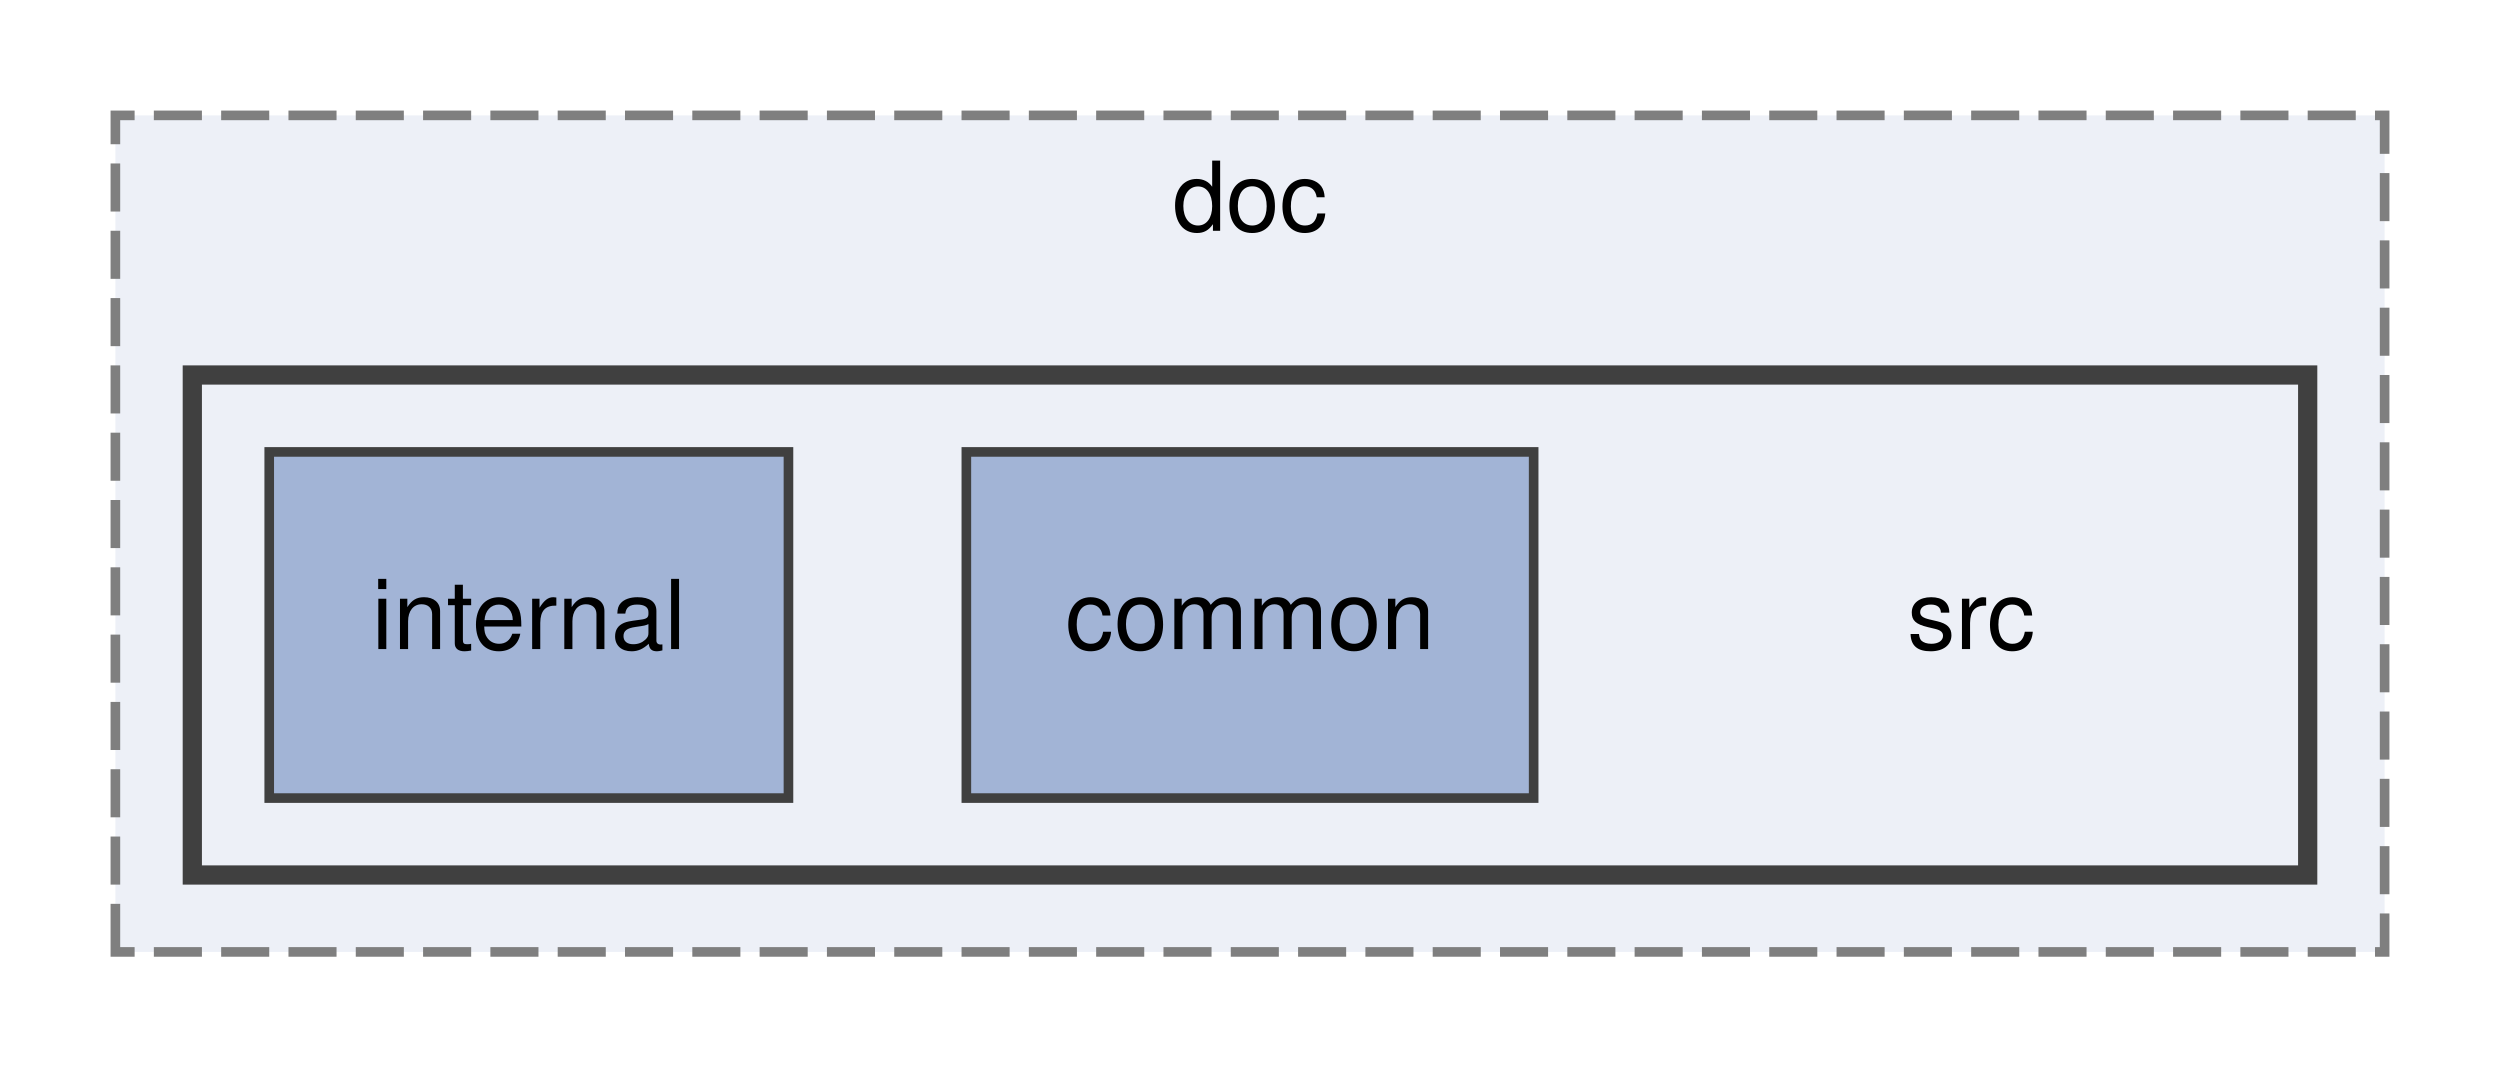
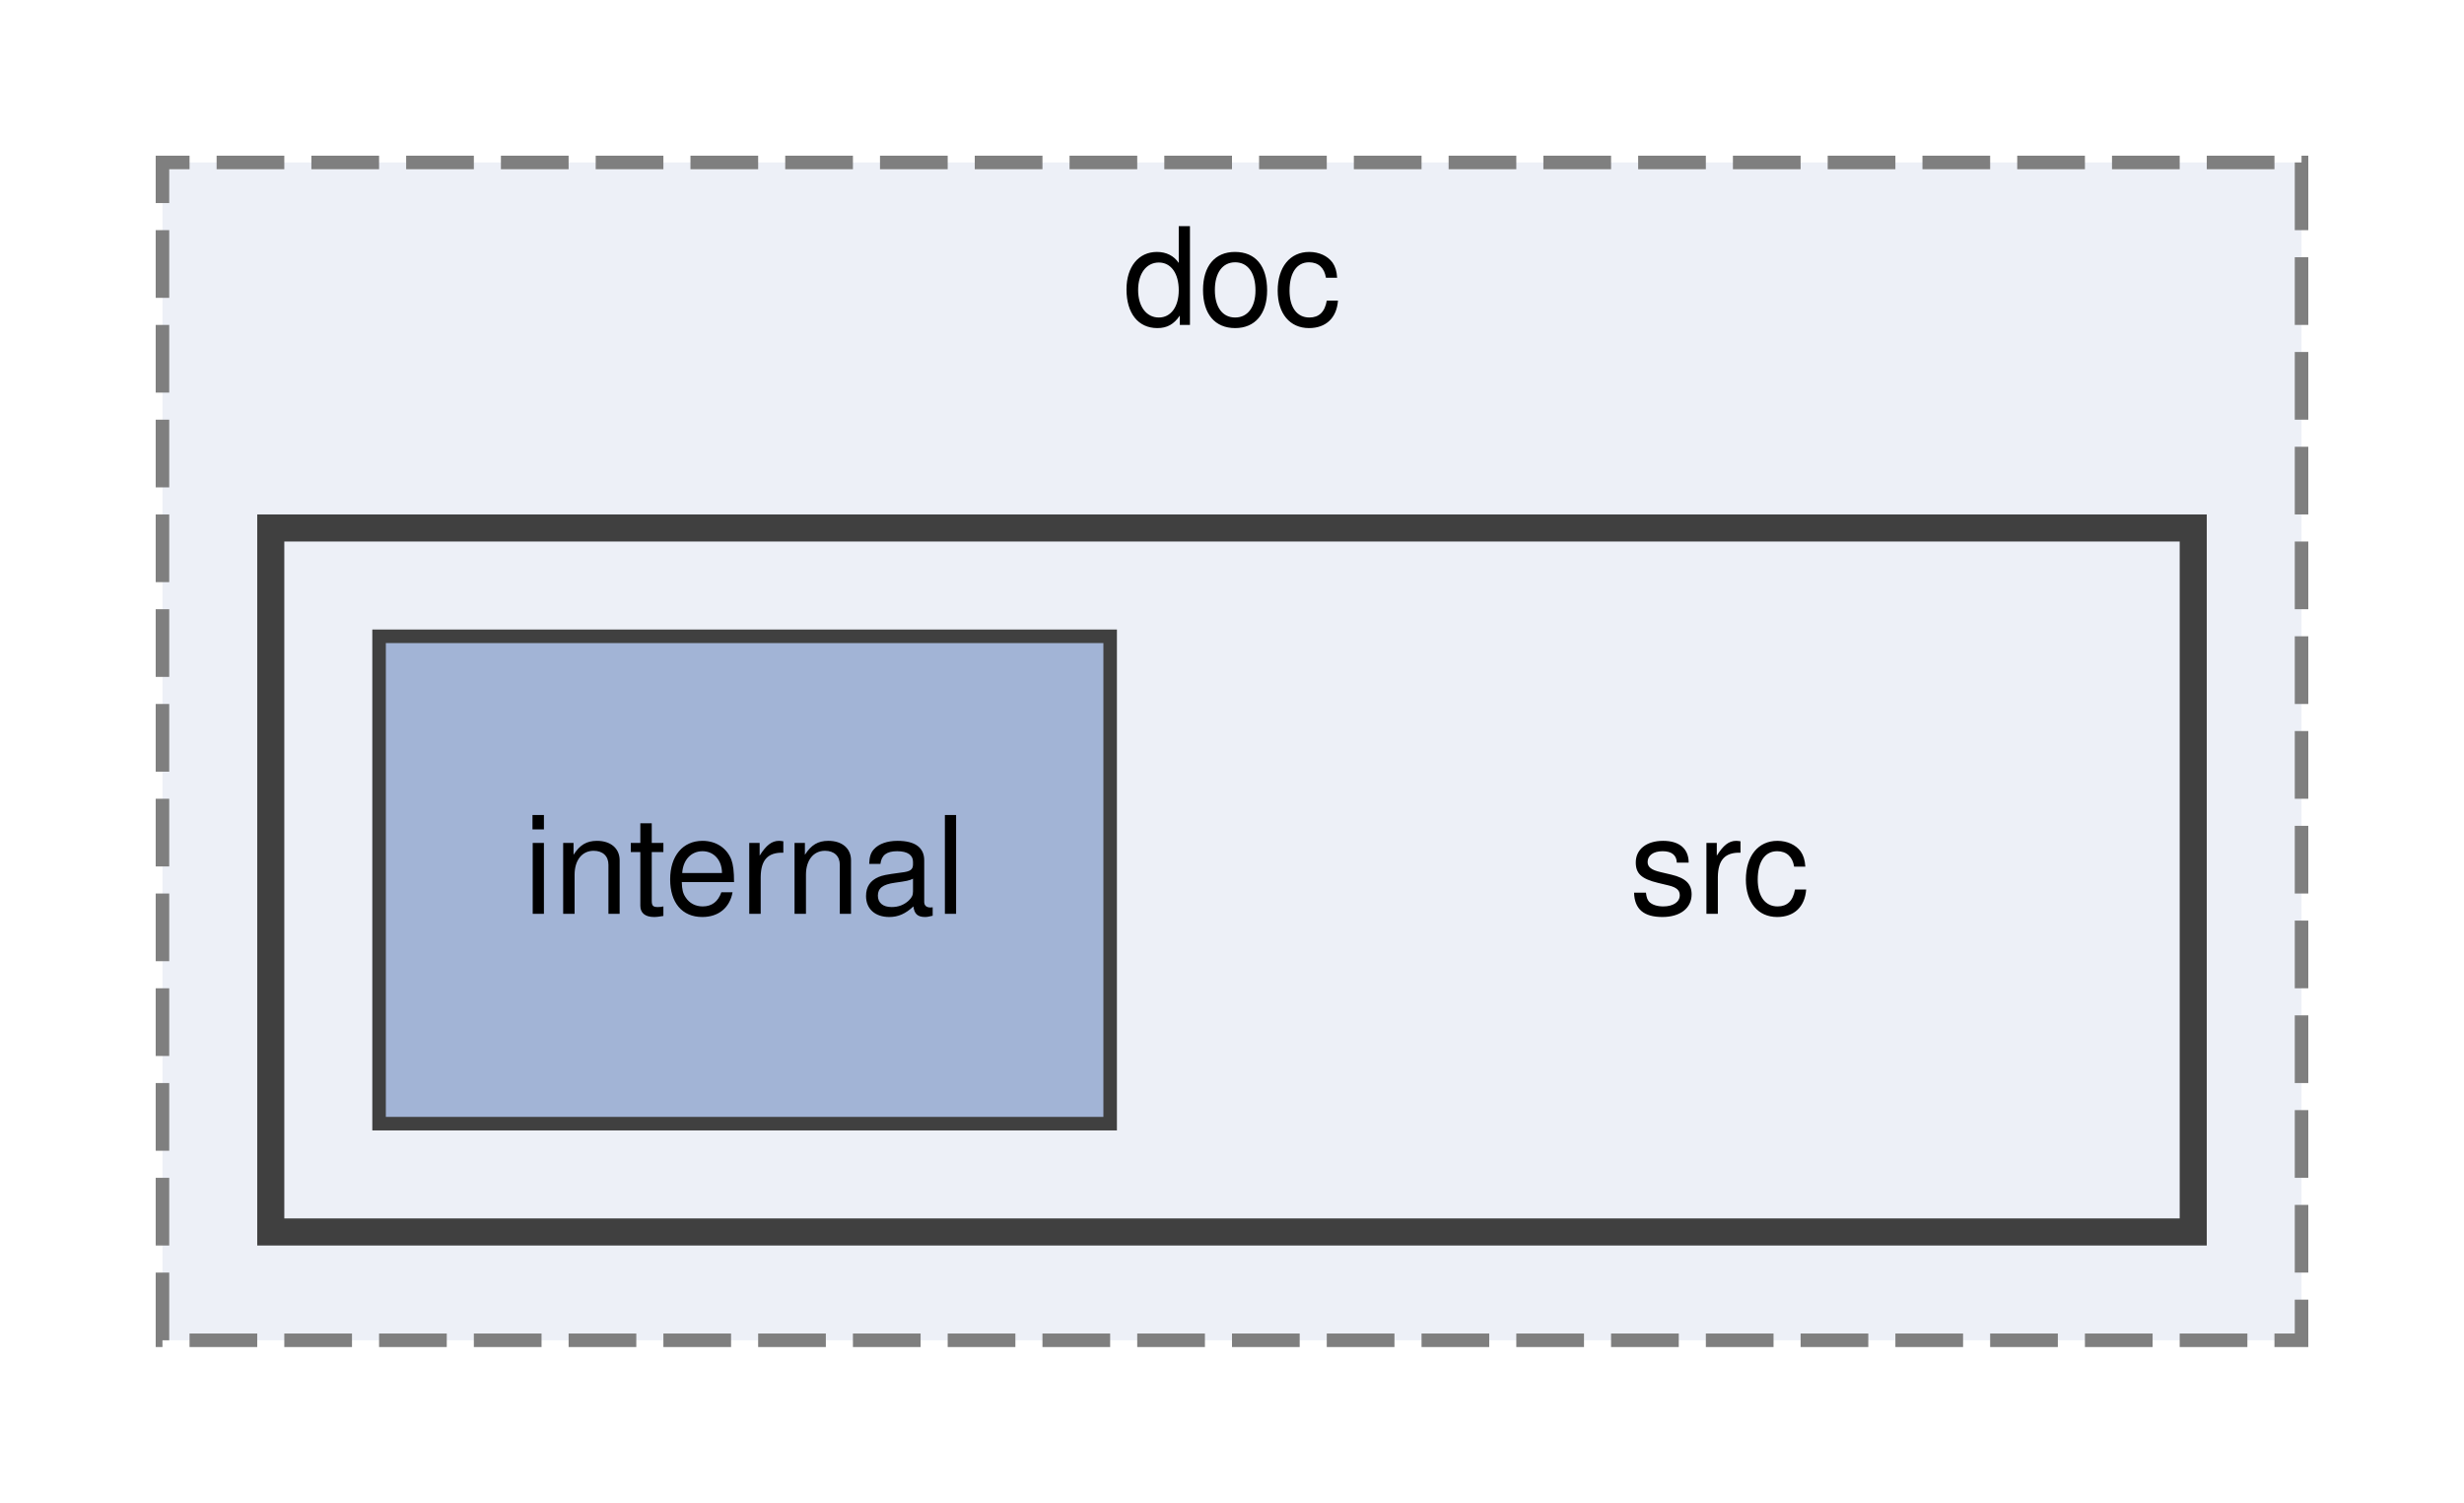
- <svg xmlns="http://www.w3.org/2000/svg" xmlns:xlink="http://www.w3.org/1999/xlink" width="260pt" height="111pt" viewBox="0.00 0.00 260.00 111.00">
+ <svg xmlns="http://www.w3.org/2000/svg" xmlns:xlink="http://www.w3.org/1999/xlink" width="182pt" height="111pt" viewBox="0.00 0.00 182.00 111.00">
  <g id="graph0" class="graph" transform="scale(1 1) rotate(0) translate(4 107)">
    <g id="clust1" class="cluster">
      <g id="a_clust1">
        <a xlink:href="dir_449121b30ecc3839871a78748f2a11e4.html" target="_top" xlink:title="doc">
-           <polygon fill="#edf0f7" stroke="#7f7f7f" stroke-dasharray="5,2" points="8,-8 8,-95 244,-95 244,-8 8,-8" />
-           <text text-anchor="middle" x="126" y="-83" font-family="Helvetica,sans-Serif" font-size="10.00">doc</text>
+           <polygon fill="#edf0f7" stroke="#7f7f7f" stroke-dasharray="5,2" points="8,-8 8,-95 166,-95 166,-8 8,-8" />
+           <text text-anchor="middle" x="87" y="-83" font-family="Helvetica,sans-Serif" font-size="10.00">doc</text>
        </a>
      </g>
    </g>
    <g id="clust2" class="cluster">
      <g id="a_clust2">
        <a xlink:href="dir_2840d6eb9acae39a187d797360c2ae5c.html" target="_top">
-           <polygon fill="#edf0f7" stroke="#404040" stroke-width="2" points="16,-16 16,-68 236,-68 236,-16 16,-16" />
+           <polygon fill="#edf0f7" stroke="#404040" stroke-width="2" points="16,-16 16,-68 158,-68 158,-16 16,-16" />
        </a>
      </g>
    </g>
    <g id="node1" class="node">
-       <text text-anchor="middle" x="201" y="-39.5" font-family="Helvetica,sans-Serif" font-size="10.00">src</text>
+       <text text-anchor="middle" x="123" y="-39.5" font-family="Helvetica,sans-Serif" font-size="10.00">src</text>
    </g>
    <g id="node2" class="node">
      <g id="a_node2">
-         <a xlink:href="dir_c1d8daee4ae3a116b05455d444e132e2.html" target="_top" xlink:title="common">
-           <polygon fill="#a2b4d6" stroke="#404040" points="155.5,-60 96.5,-60 96.5,-24 155.5,-24 155.5,-60" />
-           <text text-anchor="middle" x="126" y="-39.5" font-family="Helvetica,sans-Serif" font-size="10.00">common</text>
-         </a>
-       </g>
-     </g>
-     <g id="node3" class="node">
-       <g id="a_node3">
        <a xlink:href="dir_8dd6005201796b75f5cb5f317b9b3d77.html" target="_top" xlink:title="internal">
          <polygon fill="#a2b4d6" stroke="#404040" points="78,-60 24,-60 24,-24 78,-24 78,-60" />
          <text text-anchor="middle" x="51" y="-39.5" font-family="Helvetica,sans-Serif" font-size="10.00">internal</text>
        </a>
      </g>
    </g>
  </g>
</svg>
